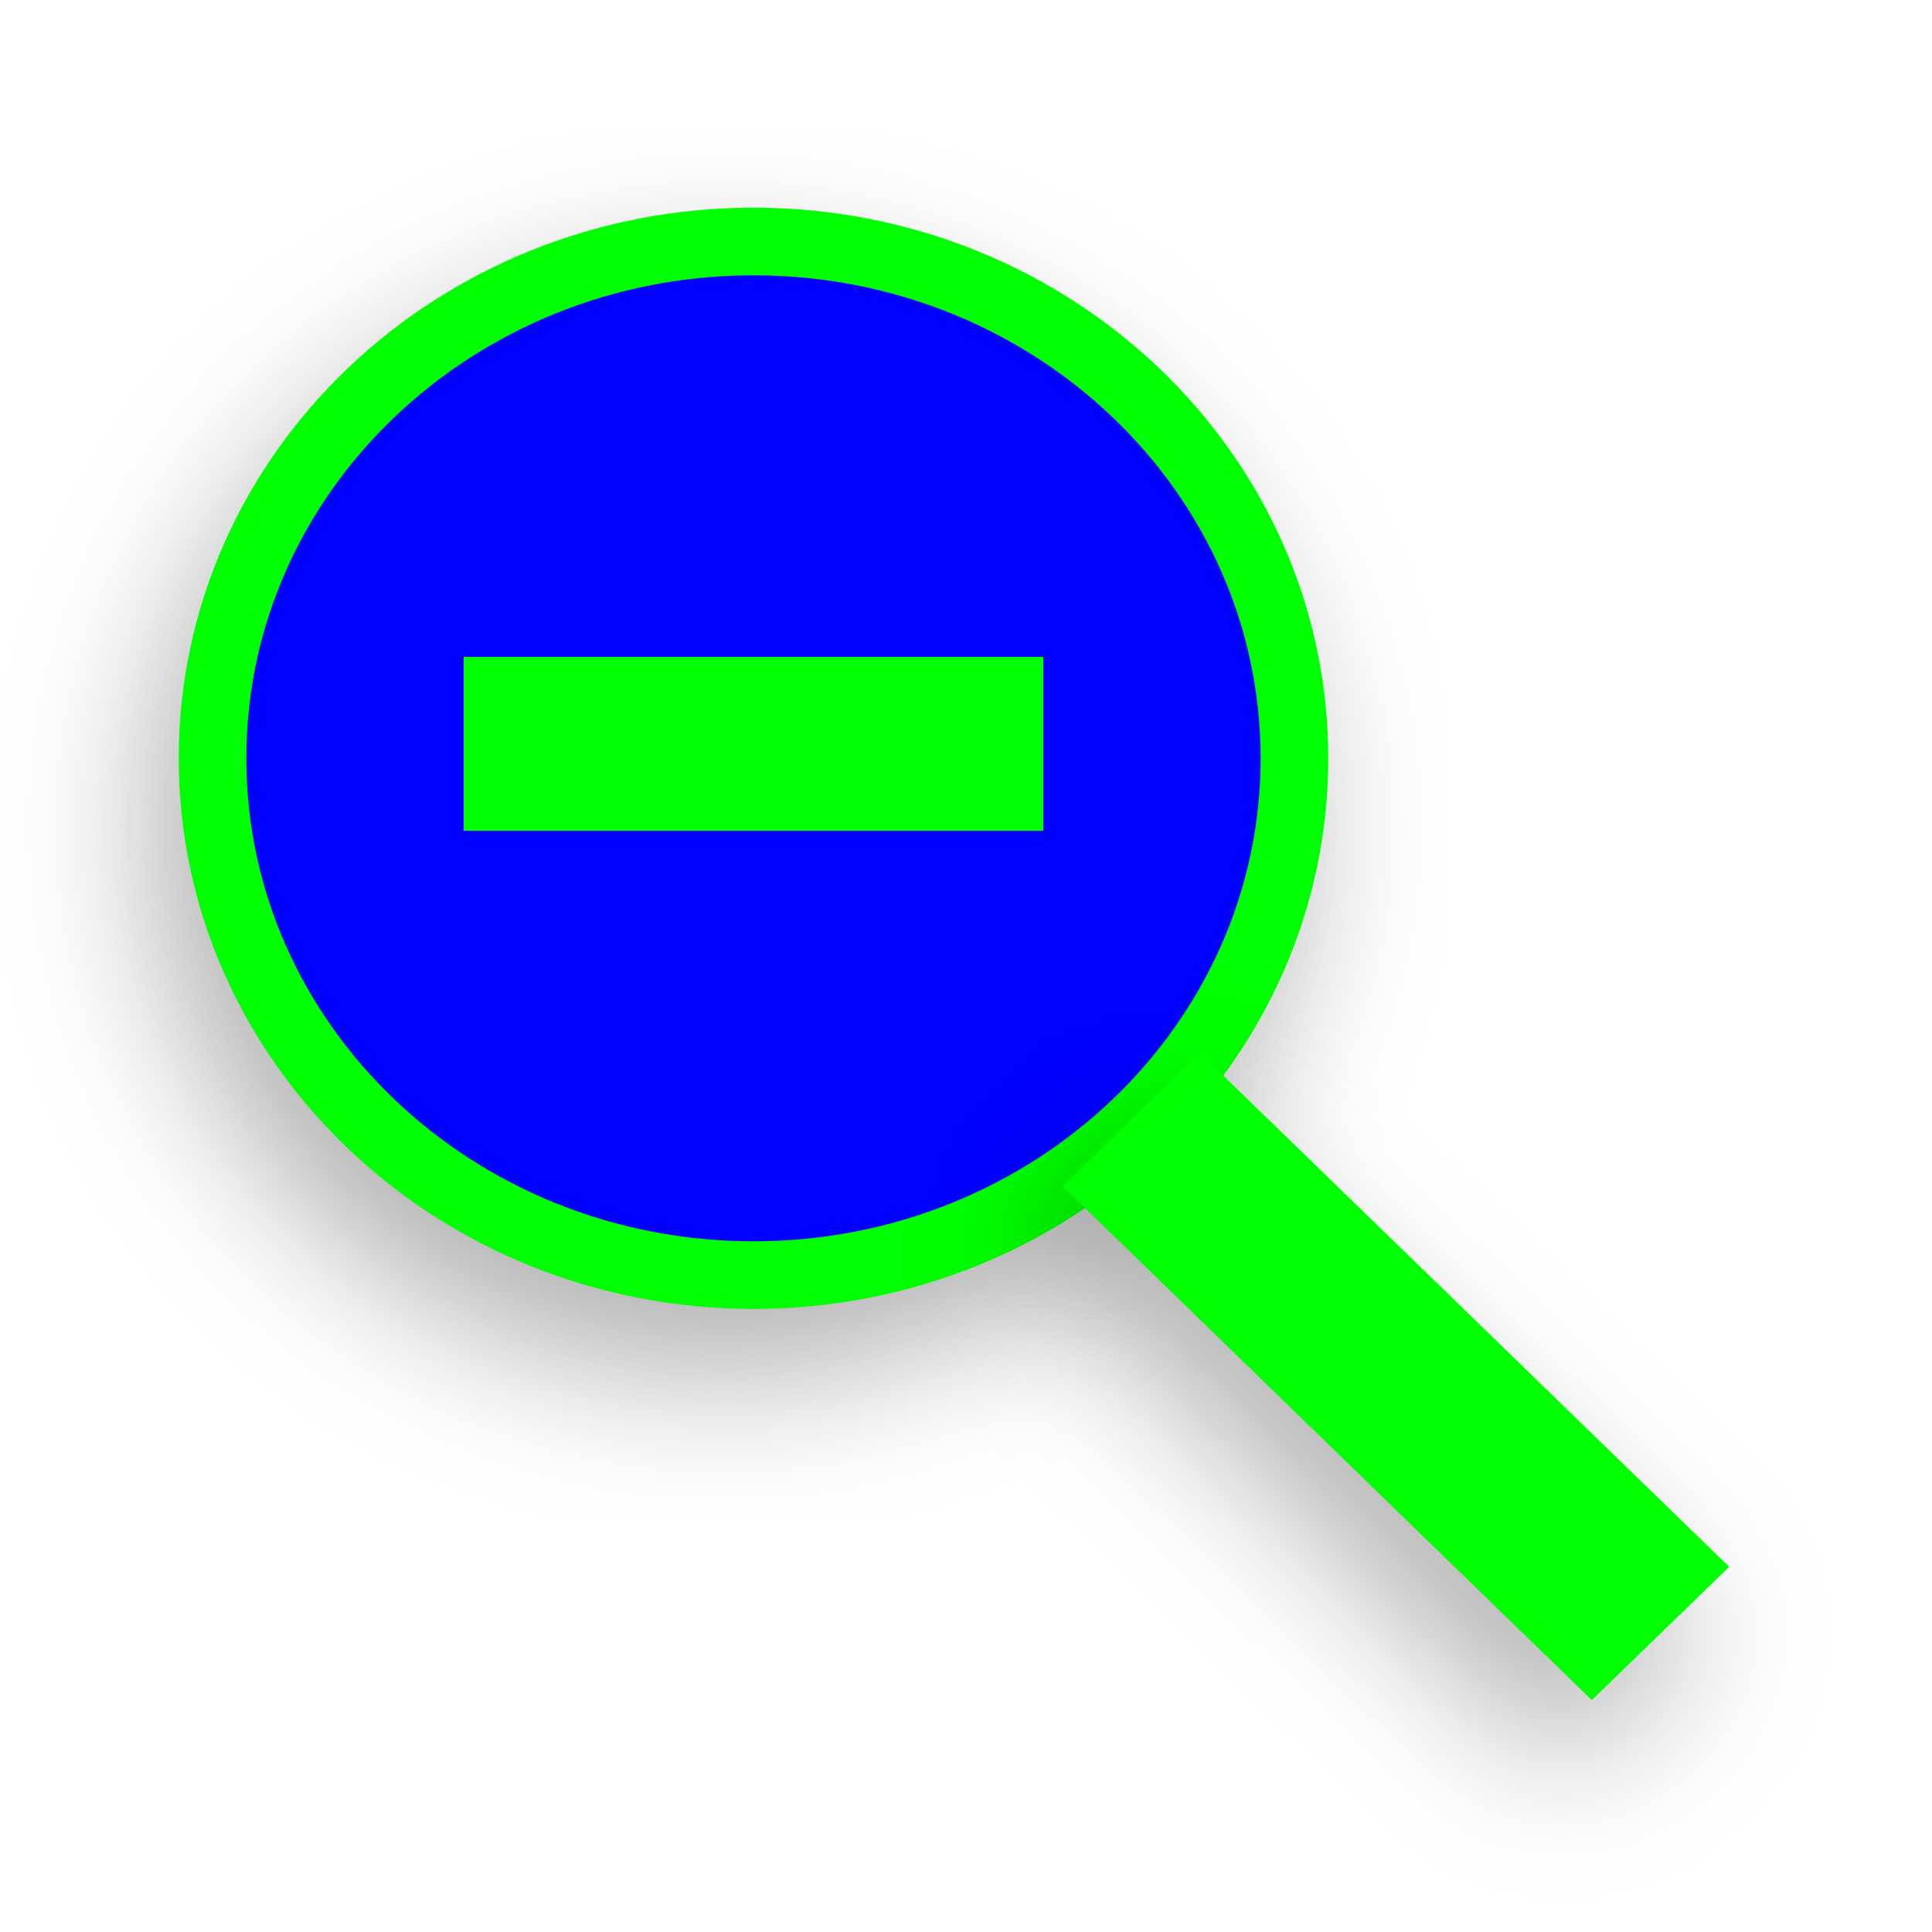
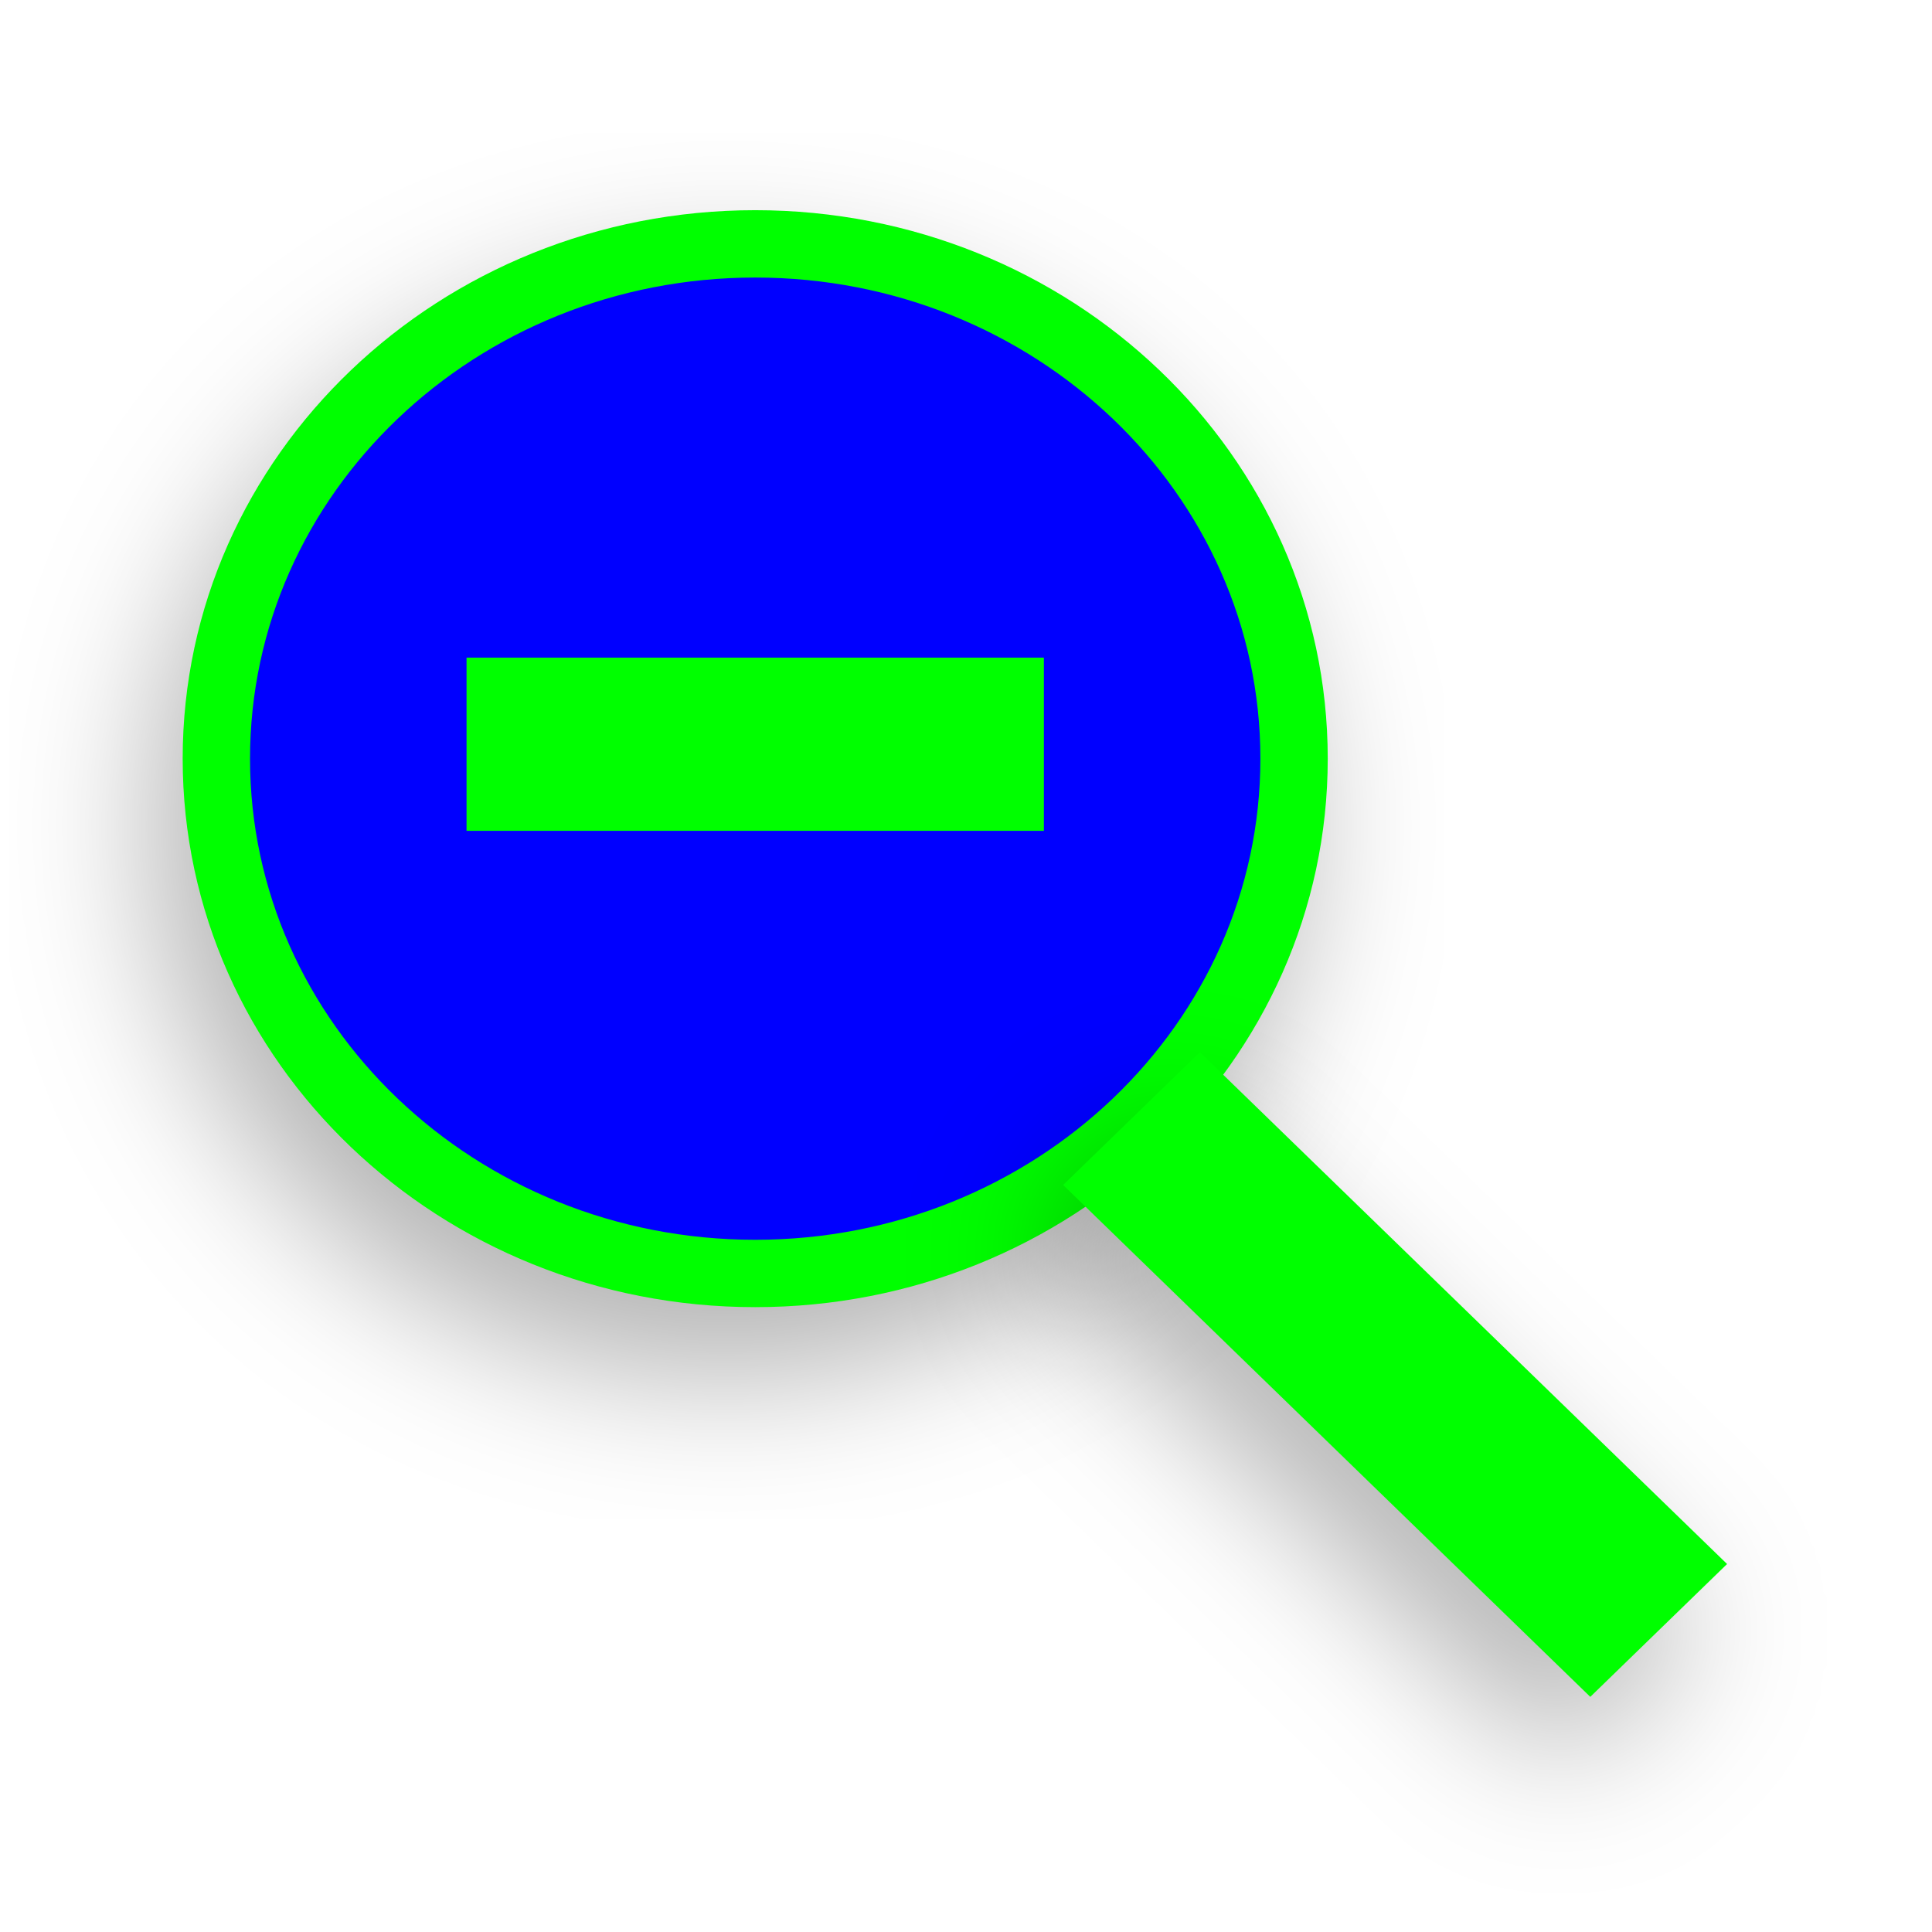
- <svg xmlns="http://www.w3.org/2000/svg" width="200" height="200" viewBox="0 0 200 200" fill="none">
-   <path fill-rule="evenodd" clip-rule="evenodd" d="M134 78.5C134 108.051 108.932 132 78 132C47.068 132 22 108.051 22 78.5C22 48.948 47.068 25 78 25C108.932 25 134 48.948 134 78.5Z" fill="#0000FF" />
-   <g filter="url(#filter0_d_40)">
-     <path fill-rule="evenodd" clip-rule="evenodd" d="M134 78.5C134 108.051 108.932 132 78 132C47.068 132 22 108.051 22 78.5C22 48.948 47.068 25 78 25C108.932 25 134 48.948 134 78.5Z" fill="#0000FF" />
-     <path fill-rule="evenodd" clip-rule="evenodd" d="M134 78.5C134 108.051 108.932 132 78 132C47.068 132 22 108.051 22 78.5C22 48.948 47.068 25 78 25C108.932 25 134 48.948 134 78.5Z" stroke="#00FF00" stroke-width="7" />
+ <svg xmlns="http://www.w3.org/2000/svg" width="257" height="257" viewBox="0 0 257 257" fill="none">
+   <path fill-rule="evenodd" clip-rule="evenodd" d="M172.14 100.92C172.14 138.745 140.052 169.4 100.46 169.4C60.866 169.4 28.78 138.745 28.78 100.92C28.78 63.094 60.866 32.44 100.46 32.44C140.052 32.44 172.14 63.094 172.14 100.92Z" fill="#0000FF" />
+   <g filter="url(#filter0_d_40_943)">
+     <path fill-rule="evenodd" clip-rule="evenodd" d="M172.14 100.92C172.14 138.745 140.052 169.4 100.46 169.4C60.866 169.4 28.78 138.745 28.78 100.92C28.78 63.094 60.866 32.44 100.46 32.44C140.052 32.44 172.14 63.094 172.14 100.92Z" fill="#0000FF" />
+     <path fill-rule="evenodd" clip-rule="evenodd" d="M172.14 100.92C172.14 138.745 140.052 169.4 100.46 169.4C60.866 169.4 28.78 138.745 28.78 100.92C28.78 63.094 60.866 32.44 100.46 32.44C140.052 32.44 172.14 63.094 172.14 100.92Z" stroke="#00FF00" stroke-width="8.96" />
  </g>
-   <path fill-rule="evenodd" clip-rule="evenodd" d="M108 86H48V68H108V86Z" fill="#00FF00" />
-   <g filter="url(#filter1_d_40)">
-     <path fill-rule="evenodd" clip-rule="evenodd" d="M164.784 176L179 162.196L124.216 109L110 122.804L164.784 176Z" fill="#00FF00" />
+   <path fill-rule="evenodd" clip-rule="evenodd" d="M138.86 110.52H62.06V87.48H138.86V110.52Z" fill="#00FF00" />
+   <g filter="url(#filter1_d_40_943)">
+     <path fill-rule="evenodd" clip-rule="evenodd" d="M211.544 225.72L229.74 208.05L159.616 139.96L141.42 157.629L211.544 225.72Z" fill="#00FF00" />
  </g>
  <defs>
-     <filter id="filter0_d_40" x="0.5" y="13.5" width="149" height="144" filterUnits="userSpaceOnUse" color-interpolation-filters="sRGB">
+     <filter id="filter0_d_40_943" x="1.26" y="17.72" width="190.72" height="184.32" filterUnits="userSpaceOnUse" color-interpolation-filters="sRGB">
      <feFlood flood-opacity="0" result="BackgroundImageFix" />
      <feColorMatrix in="SourceAlpha" type="matrix" values="0 0 0 0 0 0 0 0 0 0 0 0 0 0 0 0 0 0 127 0" result="hardAlpha" />
-       <feOffset dx="-3" dy="7" />
-       <feGaussianBlur stdDeviation="7.5" />
+       <feOffset dx="-3.84" dy="8.96" />
+       <feGaussianBlur stdDeviation="9.6" />
      <feColorMatrix type="matrix" values="0 0 0 0 0 0 0 0 0 0 0 0 0 0 0 0 0 0 0.3 0" />
-       <feBlend mode="normal" in2="BackgroundImageFix" result="effect1_dropShadow_40" />
-       <feBlend mode="normal" in="SourceGraphic" in2="effect1_dropShadow_40" result="shape" />
+       <feBlend mode="normal" in2="BackgroundImageFix" result="effect1_dropShadow_40_943" />
+       <feBlend mode="normal" in="SourceGraphic" in2="effect1_dropShadow_40_943" result="shape" />
    </filter>
-     <filter id="filter1_d_40" x="92" y="101" width="99" height="97" filterUnits="userSpaceOnUse" color-interpolation-filters="sRGB">
+     <filter id="filter1_d_40_943" x="118.38" y="129.72" width="126.72" height="124.16" filterUnits="userSpaceOnUse" color-interpolation-filters="sRGB">
      <feFlood flood-opacity="0" result="BackgroundImageFix" />
      <feColorMatrix in="SourceAlpha" type="matrix" values="0 0 0 0 0 0 0 0 0 0 0 0 0 0 0 0 0 0 127 0" result="hardAlpha" />
-       <feOffset dx="-3" dy="7" />
-       <feGaussianBlur stdDeviation="7.5" />
+       <feOffset dx="-3.84" dy="8.96" />
+       <feGaussianBlur stdDeviation="9.6" />
      <feColorMatrix type="matrix" values="0 0 0 0 0 0 0 0 0 0 0 0 0 0 0 0 0 0 0.3 0" />
-       <feBlend mode="normal" in2="BackgroundImageFix" result="effect1_dropShadow_40" />
-       <feBlend mode="normal" in="SourceGraphic" in2="effect1_dropShadow_40" result="shape" />
+       <feBlend mode="normal" in2="BackgroundImageFix" result="effect1_dropShadow_40_943" />
+       <feBlend mode="normal" in="SourceGraphic" in2="effect1_dropShadow_40_943" result="shape" />
    </filter>
  </defs>
</svg>
